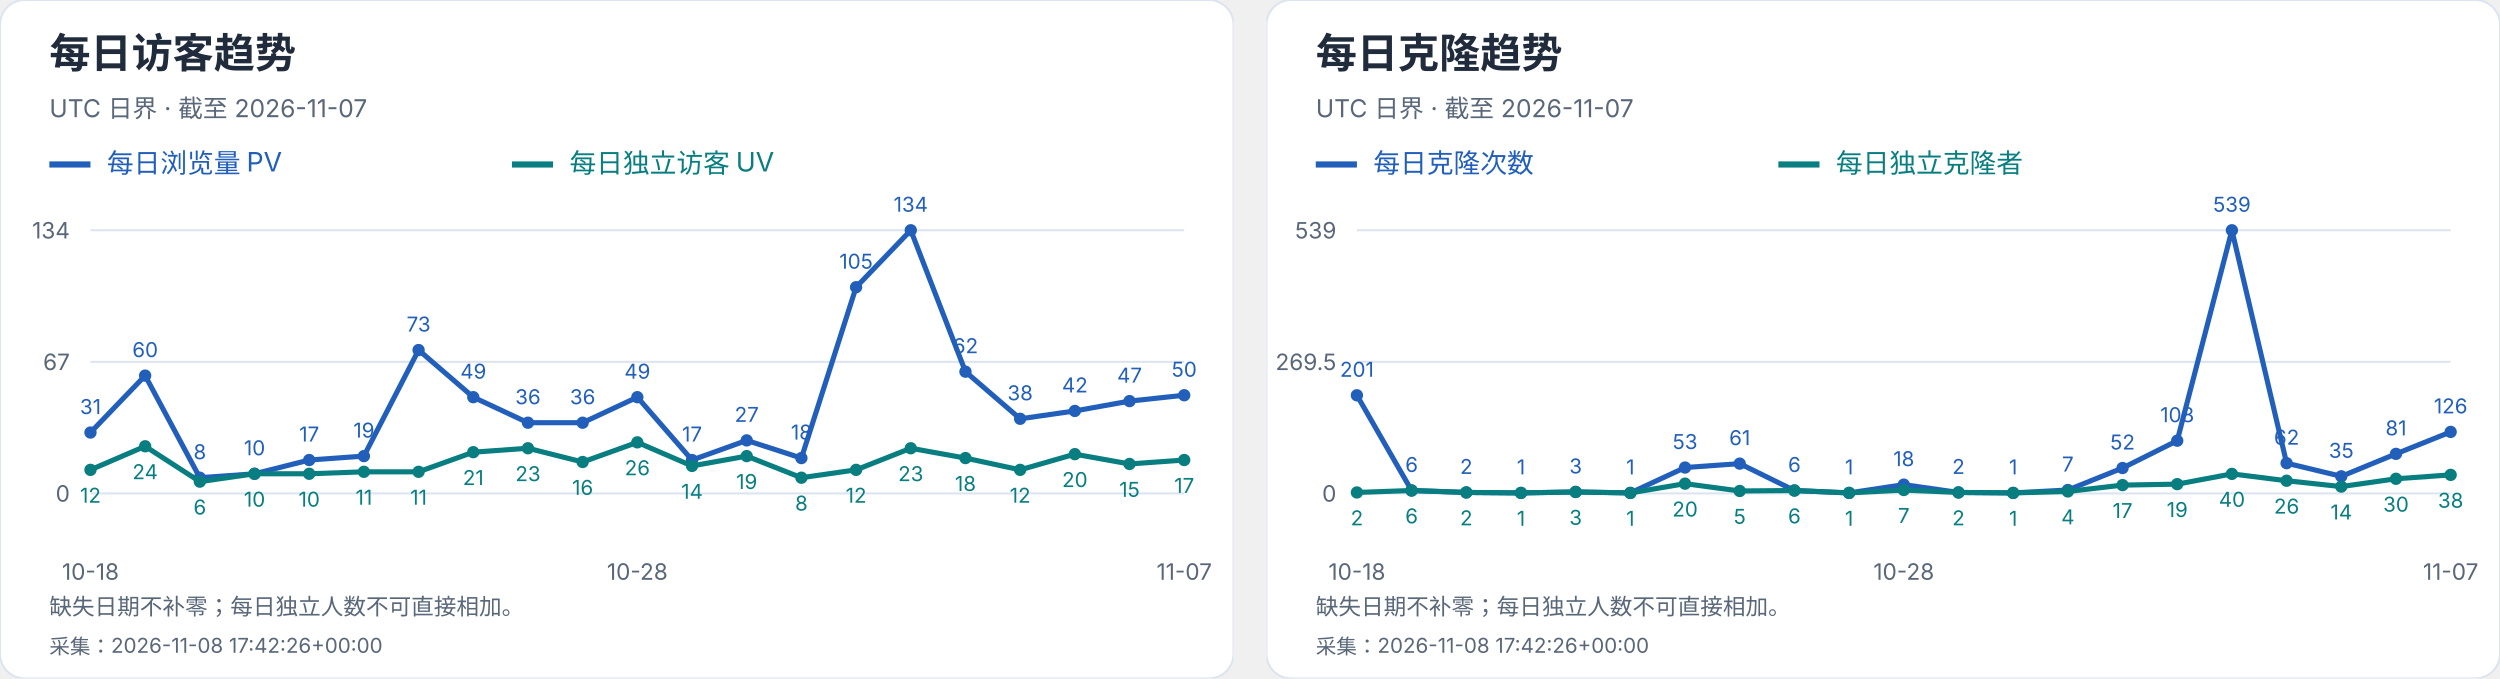
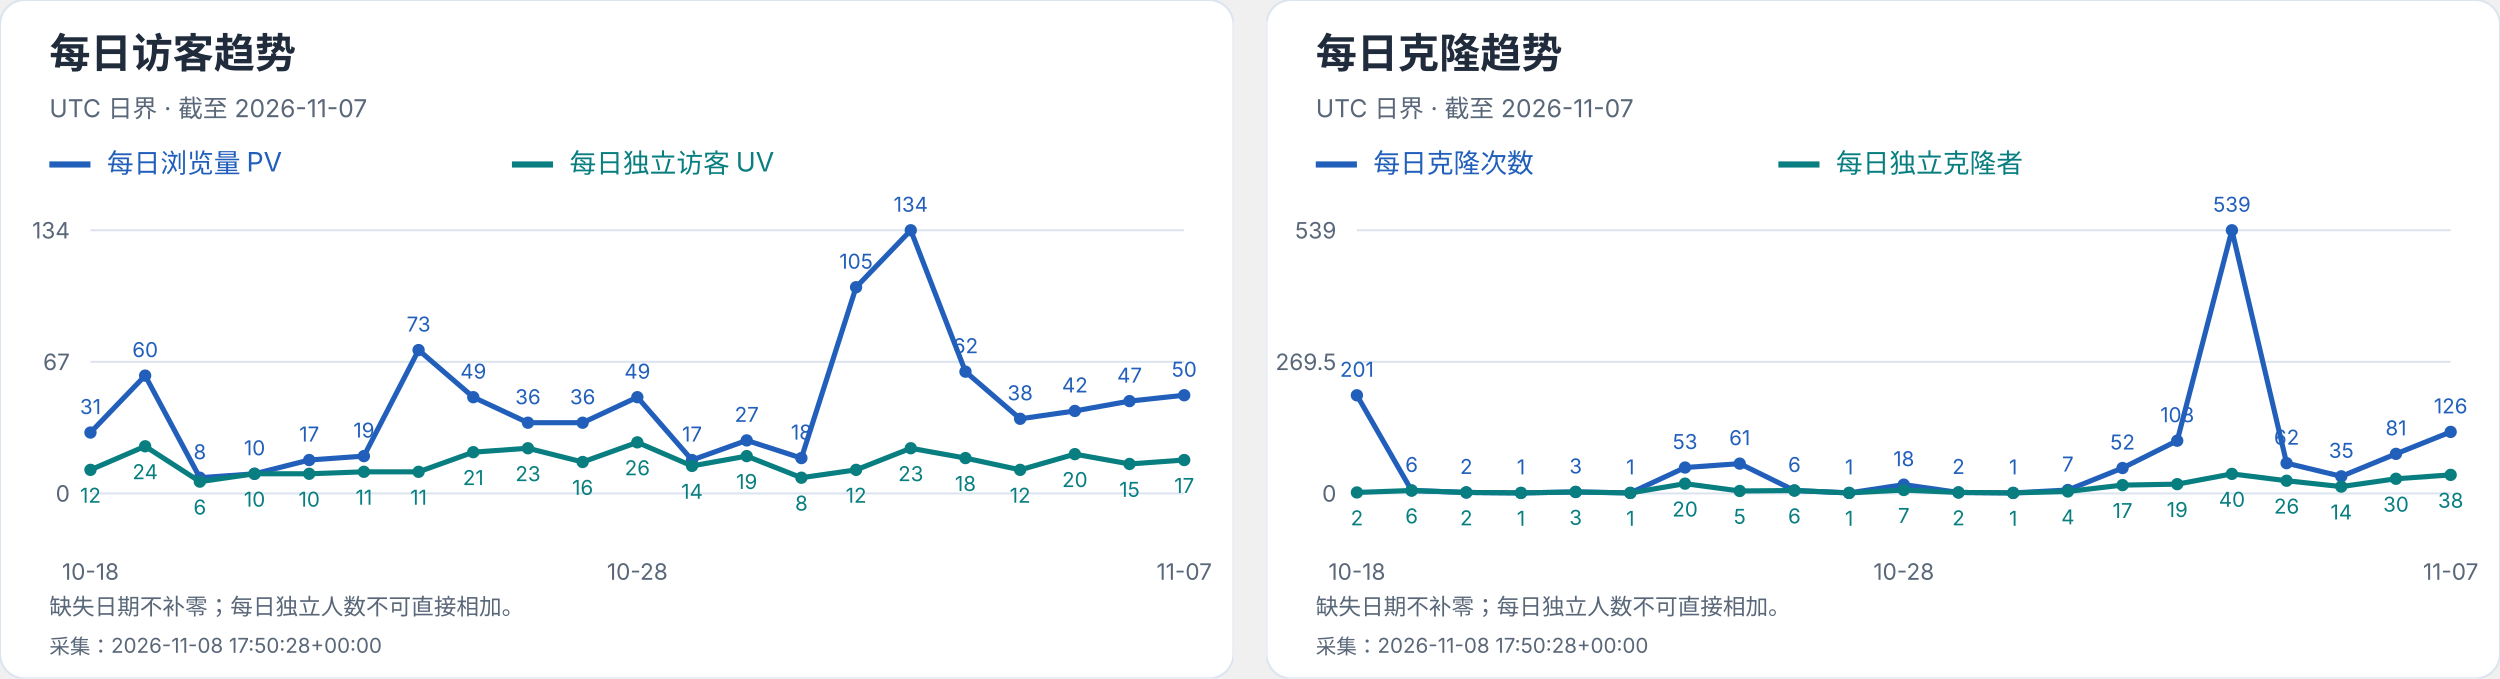
<svg xmlns="http://www.w3.org/2000/svg" width="1216" height="330" viewBox="0 0 1216 330" role="img" aria-label="每日访客及克隆趋势">
  <svg width="600" height="330" viewBox="0 0 600 330" role="img" aria-label="每日访客趋势">
    <style>text{font-family:-apple-system,BlinkMacSystemFont,"Segoe UI","PingFang SC","Microsoft YaHei",sans-serif;font-variant-numeric:tabular-nums}</style>
    <rect width="600" height="330" rx="12" fill="white" stroke="#dce4ef" />
    <text x="24" y="33" font-size="20" fill="#202b3c" font-weight="650" text-anchor="start">每日访客趋势</text>
    <text x="24" y="57" font-size="12" fill="#596779" font-weight="400" text-anchor="start">UTC 日界 · 截至 2026-11-07</text>
    <path d="M24 80h20" stroke="#215fbb" stroke-width="3" />
    <text x="52" y="84" font-size="13" fill="#215fbb" font-weight="400" text-anchor="start">每日浏览量 PV</text>
    <path d="M249 80h20" stroke="#087e80" stroke-width="3" />
    <text x="277" y="84" font-size="13" fill="#087e80" font-weight="400" text-anchor="start">每日独立访客 UV</text>
    <path d="M44 240.0H576" stroke="#dce4ef" />
    <text x="34" y="244.0" font-size="11" fill="#596779" font-weight="400" text-anchor="end">0</text>
    <path d="M44 176.0H576" stroke="#dce4ef" />
    <text x="34" y="180.0" font-size="11" fill="#596779" font-weight="400" text-anchor="end">67</text>
    <path d="M44 112.0H576" stroke="#dce4ef" />
    <text x="34" y="116.0" font-size="11" fill="#596779" font-weight="400" text-anchor="end">134</text>
    <circle cx="44.00" cy="210.39" r="3" fill="#215fbb" />
    <text x="44.0" y="201.39" font-size="10" fill="#215fbb" font-weight="400" text-anchor="middle">31</text>
    <circle cx="70.60" cy="182.69" r="3" fill="#215fbb" />
    <text x="70.6" y="173.69" font-size="10" fill="#215fbb" font-weight="400" text-anchor="middle">60</text>
    <circle cx="97.20" cy="232.36" r="3" fill="#215fbb" />
    <text x="97.2" y="223.36" font-size="10" fill="#215fbb" font-weight="400" text-anchor="middle">8</text>
    <circle cx="123.80" cy="230.45" r="3" fill="#215fbb" />
    <text x="123.8" y="221.45" font-size="10" fill="#215fbb" font-weight="400" text-anchor="middle">10</text>
    <circle cx="150.40" cy="223.76" r="3" fill="#215fbb" />
    <text x="150.4" y="214.76" font-size="10" fill="#215fbb" font-weight="400" text-anchor="middle">17</text>
    <circle cx="177.00" cy="221.85" r="3" fill="#215fbb" />
    <text x="177.0" y="212.85" font-size="10" fill="#215fbb" font-weight="400" text-anchor="middle">19</text>
    <circle cx="203.60" cy="170.27" r="3" fill="#215fbb" />
    <text x="203.6" y="161.27" font-size="10" fill="#215fbb" font-weight="400" text-anchor="middle">73</text>
    <circle cx="230.20" cy="193.19" r="3" fill="#215fbb" />
    <text x="230.2" y="184.19" font-size="10" fill="#215fbb" font-weight="400" text-anchor="middle">49</text>
    <circle cx="256.80" cy="205.61" r="3" fill="#215fbb" />
    <text x="256.8" y="196.61" font-size="10" fill="#215fbb" font-weight="400" text-anchor="middle">36</text>
    <circle cx="283.40" cy="205.61" r="3" fill="#215fbb" />
    <text x="283.4" y="196.61" font-size="10" fill="#215fbb" font-weight="400" text-anchor="middle">36</text>
    <circle cx="310.00" cy="193.19" r="3" fill="#215fbb" />
    <text x="310.0" y="184.19" font-size="10" fill="#215fbb" font-weight="400" text-anchor="middle">49</text>
    <circle cx="336.60" cy="223.76" r="3" fill="#215fbb" />
    <text x="336.6" y="214.76" font-size="10" fill="#215fbb" font-weight="400" text-anchor="middle">17</text>
    <circle cx="363.20" cy="214.21" r="3" fill="#215fbb" />
    <text x="363.2" y="205.21" font-size="10" fill="#215fbb" font-weight="400" text-anchor="middle">27</text>
    <circle cx="389.80" cy="222.81" r="3" fill="#215fbb" />
    <text x="389.8" y="213.81" font-size="10" fill="#215fbb" font-weight="400" text-anchor="middle">18</text>
    <circle cx="416.40" cy="139.70" r="3" fill="#215fbb" />
    <text x="416.4" y="130.7" font-size="10" fill="#215fbb" font-weight="400" text-anchor="middle">105</text>
    <circle cx="443.00" cy="112.00" r="3" fill="#215fbb" />
    <text x="443.0" y="103.0" font-size="10" fill="#215fbb" font-weight="400" text-anchor="middle">134</text>
    <circle cx="469.60" cy="180.78" r="3" fill="#215fbb" />
    <text x="469.6" y="171.78" font-size="10" fill="#215fbb" font-weight="400" text-anchor="middle">62</text>
    <circle cx="496.20" cy="203.70" r="3" fill="#215fbb" />
    <text x="496.2" y="194.7" font-size="10" fill="#215fbb" font-weight="400" text-anchor="middle">38</text>
    <circle cx="522.80" cy="199.88" r="3" fill="#215fbb" />
    <text x="522.8" y="190.88" font-size="10" fill="#215fbb" font-weight="400" text-anchor="middle">42</text>
    <circle cx="549.40" cy="195.10" r="3" fill="#215fbb" />
    <text x="549.4" y="186.1" font-size="10" fill="#215fbb" font-weight="400" text-anchor="middle">47</text>
    <circle cx="576.00" cy="192.24" r="3" fill="#215fbb" />
    <text x="576.0" y="183.24" font-size="10" fill="#215fbb" font-weight="400" text-anchor="middle">50</text>
    <polyline points="44.00,210.39 70.60,182.69 97.20,232.36 123.80,230.45 150.40,223.76 177.00,221.85 203.60,170.27 230.20,193.19 256.80,205.61 283.40,205.61 310.00,193.19 336.60,223.76 363.20,214.21 389.80,222.81 416.40,139.70 443.00,112.00 469.60,180.78 496.20,203.70 522.80,199.88 549.40,195.10 576.00,192.24" fill="none" stroke="#215fbb" stroke-width="2.5" />
    <circle cx="44.00" cy="228.54" r="3" fill="#087e80" />
    <text x="44.0" y="244.54" font-size="10" fill="#087e80" font-weight="400" text-anchor="middle">12</text>
    <circle cx="70.60" cy="217.07" r="3" fill="#087e80" />
    <text x="70.6" y="233.07" font-size="10" fill="#087e80" font-weight="400" text-anchor="middle">24</text>
    <circle cx="97.20" cy="234.27" r="3" fill="#087e80" />
    <text x="97.2" y="250.27" font-size="10" fill="#087e80" font-weight="400" text-anchor="middle">6</text>
    <circle cx="123.80" cy="230.45" r="3" fill="#087e80" />
    <text x="123.8" y="246.45" font-size="10" fill="#087e80" font-weight="400" text-anchor="middle">10</text>
    <circle cx="150.40" cy="230.45" r="3" fill="#087e80" />
    <text x="150.4" y="246.45" font-size="10" fill="#087e80" font-weight="400" text-anchor="middle">10</text>
    <circle cx="177.00" cy="229.49" r="3" fill="#087e80" />
    <text x="177.0" y="245.49" font-size="10" fill="#087e80" font-weight="400" text-anchor="middle">11</text>
    <circle cx="203.60" cy="229.49" r="3" fill="#087e80" />
    <text x="203.6" y="245.49" font-size="10" fill="#087e80" font-weight="400" text-anchor="middle">11</text>
    <circle cx="230.20" cy="219.94" r="3" fill="#087e80" />
    <text x="230.2" y="235.94" font-size="10" fill="#087e80" font-weight="400" text-anchor="middle">21</text>
    <circle cx="256.80" cy="218.03" r="3" fill="#087e80" />
    <text x="256.8" y="234.03" font-size="10" fill="#087e80" font-weight="400" text-anchor="middle">23</text>
    <circle cx="283.40" cy="224.72" r="3" fill="#087e80" />
    <text x="283.4" y="240.72" font-size="10" fill="#087e80" font-weight="400" text-anchor="middle">16</text>
    <circle cx="310.00" cy="215.16" r="3" fill="#087e80" />
    <text x="310.0" y="231.16" font-size="10" fill="#087e80" font-weight="400" text-anchor="middle">26</text>
    <circle cx="336.60" cy="226.63" r="3" fill="#087e80" />
    <text x="336.6" y="242.63" font-size="10" fill="#087e80" font-weight="400" text-anchor="middle">14</text>
    <circle cx="363.20" cy="221.85" r="3" fill="#087e80" />
    <text x="363.2" y="237.85" font-size="10" fill="#087e80" font-weight="400" text-anchor="middle">19</text>
    <circle cx="389.80" cy="232.36" r="3" fill="#087e80" />
    <text x="389.8" y="248.36" font-size="10" fill="#087e80" font-weight="400" text-anchor="middle">8</text>
    <circle cx="416.40" cy="228.54" r="3" fill="#087e80" />
    <text x="416.4" y="244.54" font-size="10" fill="#087e80" font-weight="400" text-anchor="middle">12</text>
    <circle cx="443.00" cy="218.03" r="3" fill="#087e80" />
    <text x="443.0" y="234.03" font-size="10" fill="#087e80" font-weight="400" text-anchor="middle">23</text>
    <circle cx="469.60" cy="222.81" r="3" fill="#087e80" />
    <text x="469.6" y="238.81" font-size="10" fill="#087e80" font-weight="400" text-anchor="middle">18</text>
    <circle cx="496.20" cy="228.54" r="3" fill="#087e80" />
    <text x="496.2" y="244.54" font-size="10" fill="#087e80" font-weight="400" text-anchor="middle">12</text>
    <circle cx="522.80" cy="220.90" r="3" fill="#087e80" />
    <text x="522.8" y="236.9" font-size="10" fill="#087e80" font-weight="400" text-anchor="middle">20</text>
    <circle cx="549.40" cy="225.67" r="3" fill="#087e80" />
    <text x="549.4" y="241.67" font-size="10" fill="#087e80" font-weight="400" text-anchor="middle">15</text>
    <circle cx="576.00" cy="223.76" r="3" fill="#087e80" />
    <text x="576.0" y="239.76" font-size="10" fill="#087e80" font-weight="400" text-anchor="middle">17</text>
    <polyline points="44.00,228.54 70.60,217.07 97.20,234.27 123.80,230.45 150.40,230.45 177.00,229.49 203.60,229.49 230.20,219.94 256.80,218.03 283.40,224.72 310.00,215.16 336.60,226.63 363.20,221.85 389.80,232.36 416.40,228.54 443.00,218.03 469.60,222.81 496.20,228.54 522.80,220.90 549.40,225.67 576.00,223.76" fill="none" stroke="#087e80" stroke-width="2.5" />
    <text x="44.0" y="282" font-size="11" fill="#596779" font-weight="400" text-anchor="middle">10-18</text>
    <text x="310.0" y="282" font-size="11" fill="#596779" font-weight="400" text-anchor="middle">10-28</text>
    <text x="576.0" y="282" font-size="11" fill="#596779" font-weight="400" text-anchor="middle">11-07</text>
    <text x="24" y="299" font-size="11" fill="#596779" font-weight="400" text-anchor="start">缺失日期不补零；每日独立人数不可直接相加。</text>
-     <text x="24" y="318" font-size="10" fill="#596779" font-weight="400" text-anchor="start">采集：2026-11-08 17:42:26+00:00</text>
+     <text x="24" y="318" font-size="10" fill="#596779" font-weight="400" text-anchor="start">采集：2026-11-08 17:50:28+00:00</text>
  </svg>
  <svg x="616" y="0" width="600" height="330" viewBox="0 0 600 330" role="img" aria-label="每日克隆趋势">
    <style>text{font-family:-apple-system,BlinkMacSystemFont,"Segoe UI","PingFang SC","Microsoft YaHei",sans-serif;font-variant-numeric:tabular-nums}</style>
    <rect width="600" height="330" rx="12" fill="white" stroke="#dce4ef" />
    <text x="24" y="33" font-size="20" fill="#202b3c" font-weight="650" text-anchor="start">每日克隆趋势</text>
    <text x="24" y="57" font-size="12" fill="#596779" font-weight="400" text-anchor="start">UTC 日界 · 截至 2026-11-07</text>
    <path d="M24 80h20" stroke="#215fbb" stroke-width="3" />
    <text x="52" y="84" font-size="13" fill="#215fbb" font-weight="400" text-anchor="start">每日克隆次数</text>
    <path d="M249 80h20" stroke="#087e80" stroke-width="3" />
    <text x="277" y="84" font-size="13" fill="#087e80" font-weight="400" text-anchor="start">每日独立克隆者</text>
    <path d="M44 240.0H576" stroke="#dce4ef" />
    <text x="34" y="244.0" font-size="11" fill="#596779" font-weight="400" text-anchor="end">0</text>
    <path d="M44 176.0H576" stroke="#dce4ef" />
    <text x="34" y="180.0" font-size="11" fill="#596779" font-weight="400" text-anchor="end">269.5</text>
    <path d="M44 112.0H576" stroke="#dce4ef" />
    <text x="34" y="116.0" font-size="11" fill="#596779" font-weight="400" text-anchor="end">539</text>
    <circle cx="44.00" cy="192.27" r="3" fill="#215fbb" />
    <text x="44.0" y="183.27" font-size="10" fill="#215fbb" font-weight="400" text-anchor="middle">201</text>
    <circle cx="70.60" cy="238.58" r="3" fill="#215fbb" />
    <text x="70.6" y="229.58" font-size="10" fill="#215fbb" font-weight="400" text-anchor="middle">6</text>
    <circle cx="97.20" cy="239.53" r="3" fill="#215fbb" />
    <text x="97.2" y="230.53" font-size="10" fill="#215fbb" font-weight="400" text-anchor="middle">2</text>
    <circle cx="123.80" cy="239.76" r="3" fill="#215fbb" />
    <text x="123.8" y="230.76" font-size="10" fill="#215fbb" font-weight="400" text-anchor="middle">1</text>
    <circle cx="150.40" cy="239.29" r="3" fill="#215fbb" />
    <text x="150.4" y="230.29" font-size="10" fill="#215fbb" font-weight="400" text-anchor="middle">3</text>
    <circle cx="177.00" cy="239.76" r="3" fill="#215fbb" />
    <text x="177.0" y="230.76" font-size="10" fill="#215fbb" font-weight="400" text-anchor="middle">1</text>
    <circle cx="203.60" cy="227.41" r="3" fill="#215fbb" />
    <text x="203.6" y="218.41" font-size="10" fill="#215fbb" font-weight="400" text-anchor="middle">53</text>
    <circle cx="230.20" cy="225.51" r="3" fill="#215fbb" />
    <text x="230.2" y="216.51" font-size="10" fill="#215fbb" font-weight="400" text-anchor="middle">61</text>
    <circle cx="256.80" cy="238.58" r="3" fill="#215fbb" />
    <text x="256.8" y="229.58" font-size="10" fill="#215fbb" font-weight="400" text-anchor="middle">6</text>
    <circle cx="283.40" cy="239.76" r="3" fill="#215fbb" />
    <text x="283.4" y="230.76" font-size="10" fill="#215fbb" font-weight="400" text-anchor="middle">1</text>
    <circle cx="310.00" cy="235.73" r="3" fill="#215fbb" />
    <text x="310.0" y="226.73" font-size="10" fill="#215fbb" font-weight="400" text-anchor="middle">18</text>
    <circle cx="336.60" cy="239.53" r="3" fill="#215fbb" />
    <text x="336.6" y="230.53" font-size="10" fill="#215fbb" font-weight="400" text-anchor="middle">2</text>
    <circle cx="363.20" cy="239.76" r="3" fill="#215fbb" />
    <text x="363.2" y="230.76" font-size="10" fill="#215fbb" font-weight="400" text-anchor="middle">1</text>
    <circle cx="389.80" cy="238.34" r="3" fill="#215fbb" />
    <text x="389.8" y="229.34" font-size="10" fill="#215fbb" font-weight="400" text-anchor="middle">7</text>
    <circle cx="416.40" cy="227.65" r="3" fill="#215fbb" />
    <text x="416.4" y="218.65" font-size="10" fill="#215fbb" font-weight="400" text-anchor="middle">52</text>
    <circle cx="443.00" cy="214.35" r="3" fill="#215fbb" />
    <text x="443.0" y="205.35" font-size="10" fill="#215fbb" font-weight="400" text-anchor="middle">108</text>
    <circle cx="469.60" cy="112.00" r="3" fill="#215fbb" />
    <text x="469.6" y="103.0" font-size="10" fill="#215fbb" font-weight="400" text-anchor="middle">539</text>
    <circle cx="496.20" cy="225.28" r="3" fill="#215fbb" />
    <text x="496.2" y="216.28" font-size="10" fill="#215fbb" font-weight="400" text-anchor="middle">62</text>
    <circle cx="522.80" cy="231.69" r="3" fill="#215fbb" />
    <text x="522.8" y="222.69" font-size="10" fill="#215fbb" font-weight="400" text-anchor="middle">35</text>
    <circle cx="549.40" cy="220.76" r="3" fill="#215fbb" />
    <text x="549.4" y="211.76" font-size="10" fill="#215fbb" font-weight="400" text-anchor="middle">81</text>
    <circle cx="576.00" cy="210.08" r="3" fill="#215fbb" />
    <text x="576.0" y="201.08" font-size="10" fill="#215fbb" font-weight="400" text-anchor="middle">126</text>
    <polyline points="44.00,192.27 70.60,238.58 97.20,239.53 123.80,239.76 150.40,239.29 177.00,239.76 203.60,227.41 230.20,225.51 256.80,238.58 283.40,239.76 310.00,235.73 336.60,239.53 363.20,239.76 389.80,238.34 416.40,227.65 443.00,214.35 469.60,112.00 496.20,225.28 522.80,231.69 549.40,220.76 576.00,210.08" fill="none" stroke="#215fbb" stroke-width="2.5" />
    <circle cx="44.00" cy="239.53" r="3" fill="#087e80" />
    <text x="44.0" y="255.53" font-size="10" fill="#087e80" font-weight="400" text-anchor="middle">2</text>
    <circle cx="70.60" cy="238.58" r="3" fill="#087e80" />
    <text x="70.6" y="254.58" font-size="10" fill="#087e80" font-weight="400" text-anchor="middle">6</text>
    <circle cx="97.20" cy="239.53" r="3" fill="#087e80" />
    <text x="97.2" y="255.53" font-size="10" fill="#087e80" font-weight="400" text-anchor="middle">2</text>
    <circle cx="123.80" cy="239.76" r="3" fill="#087e80" />
    <text x="123.8" y="255.76" font-size="10" fill="#087e80" font-weight="400" text-anchor="middle">1</text>
    <circle cx="150.40" cy="239.29" r="3" fill="#087e80" />
    <text x="150.4" y="255.29" font-size="10" fill="#087e80" font-weight="400" text-anchor="middle">3</text>
    <circle cx="177.00" cy="239.76" r="3" fill="#087e80" />
    <text x="177.0" y="255.76" font-size="10" fill="#087e80" font-weight="400" text-anchor="middle">1</text>
    <circle cx="203.60" cy="235.25" r="3" fill="#087e80" />
    <text x="203.6" y="251.25" font-size="10" fill="#087e80" font-weight="400" text-anchor="middle">20</text>
    <circle cx="230.20" cy="238.81" r="3" fill="#087e80" />
    <text x="230.2" y="254.81" font-size="10" fill="#087e80" font-weight="400" text-anchor="middle">5</text>
    <circle cx="256.80" cy="238.58" r="3" fill="#087e80" />
    <text x="256.8" y="254.58" font-size="10" fill="#087e80" font-weight="400" text-anchor="middle">6</text>
    <circle cx="283.40" cy="239.76" r="3" fill="#087e80" />
    <text x="283.4" y="255.76" font-size="10" fill="#087e80" font-weight="400" text-anchor="middle">1</text>
    <circle cx="310.00" cy="238.34" r="3" fill="#087e80" />
    <text x="310.0" y="254.34" font-size="10" fill="#087e80" font-weight="400" text-anchor="middle">7</text>
    <circle cx="336.60" cy="239.53" r="3" fill="#087e80" />
    <text x="336.6" y="255.53" font-size="10" fill="#087e80" font-weight="400" text-anchor="middle">2</text>
    <circle cx="363.20" cy="239.76" r="3" fill="#087e80" />
    <text x="363.2" y="255.76" font-size="10" fill="#087e80" font-weight="400" text-anchor="middle">1</text>
    <circle cx="389.80" cy="239.05" r="3" fill="#087e80" />
    <text x="389.8" y="255.05" font-size="10" fill="#087e80" font-weight="400" text-anchor="middle">4</text>
    <circle cx="416.40" cy="235.96" r="3" fill="#087e80" />
    <text x="416.4" y="251.96" font-size="10" fill="#087e80" font-weight="400" text-anchor="middle">17</text>
    <circle cx="443.00" cy="235.49" r="3" fill="#087e80" />
    <text x="443.0" y="251.49" font-size="10" fill="#087e80" font-weight="400" text-anchor="middle">19</text>
    <circle cx="469.60" cy="230.50" r="3" fill="#087e80" />
    <text x="469.6" y="246.5" font-size="10" fill="#087e80" font-weight="400" text-anchor="middle">40</text>
    <circle cx="496.20" cy="233.83" r="3" fill="#087e80" />
    <text x="496.2" y="249.83" font-size="10" fill="#087e80" font-weight="400" text-anchor="middle">26</text>
    <circle cx="522.80" cy="236.68" r="3" fill="#087e80" />
    <text x="522.8" y="252.68" font-size="10" fill="#087e80" font-weight="400" text-anchor="middle">14</text>
    <circle cx="549.40" cy="232.88" r="3" fill="#087e80" />
    <text x="549.4" y="248.88" font-size="10" fill="#087e80" font-weight="400" text-anchor="middle">30</text>
    <circle cx="576.00" cy="230.98" r="3" fill="#087e80" />
    <text x="576.0" y="246.98" font-size="10" fill="#087e80" font-weight="400" text-anchor="middle">38</text>
    <polyline points="44.00,239.53 70.60,238.58 97.20,239.53 123.80,239.76 150.40,239.29 177.00,239.76 203.60,235.25 230.20,238.81 256.80,238.58 283.40,239.76 310.00,238.34 336.60,239.53 363.20,239.76 389.80,239.05 416.40,235.96 443.00,235.49 469.60,230.50 496.20,233.83 522.80,236.68 549.40,232.88 576.00,230.98" fill="none" stroke="#087e80" stroke-width="2.5" />
    <text x="44.0" y="282" font-size="11" fill="#596779" font-weight="400" text-anchor="middle">10-18</text>
    <text x="310.0" y="282" font-size="11" fill="#596779" font-weight="400" text-anchor="middle">10-28</text>
    <text x="576.0" y="282" font-size="11" fill="#596779" font-weight="400" text-anchor="middle">11-07</text>
    <text x="24" y="299" font-size="11" fill="#596779" font-weight="400" text-anchor="start">缺失日期不补零；每日独立人数不可直接相加。</text>
-     <text x="24" y="318" font-size="10" fill="#596779" font-weight="400" text-anchor="start">采集：2026-11-08 17:42:26+00:00</text>
+     <text x="24" y="318" font-size="10" fill="#596779" font-weight="400" text-anchor="start">采集：2026-11-08 17:50:28+00:00</text>
  </svg>
</svg>
